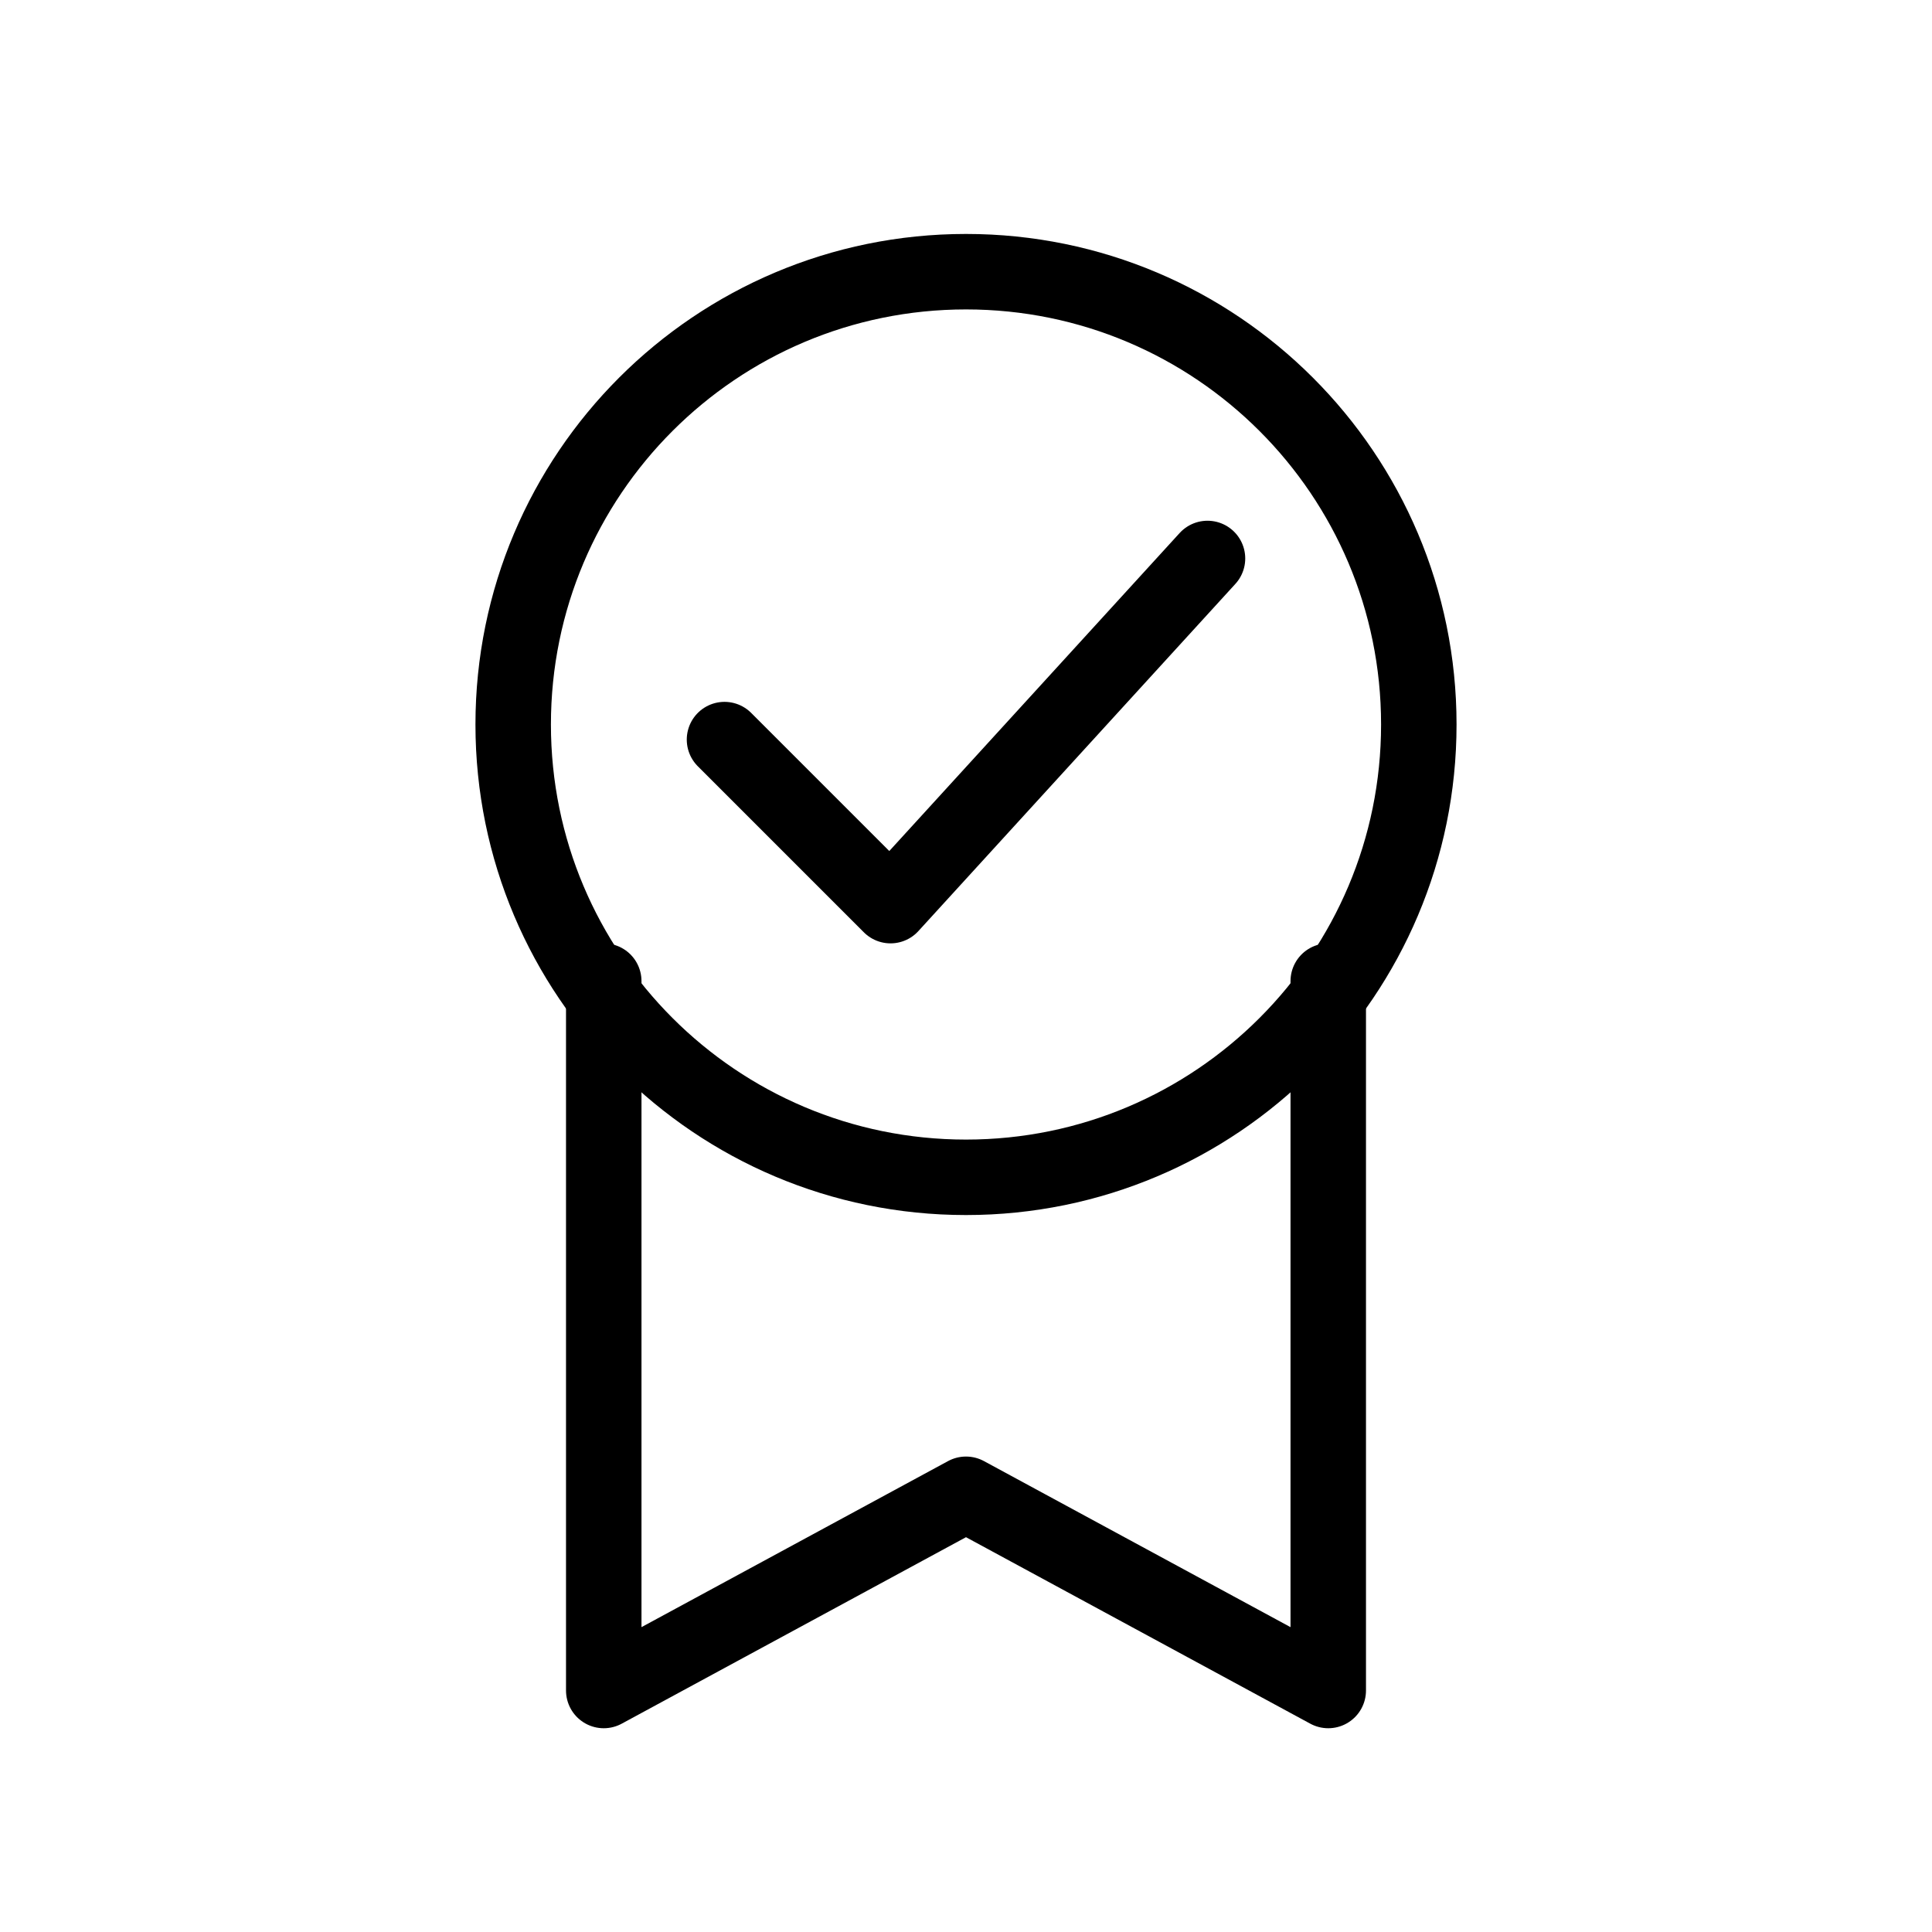
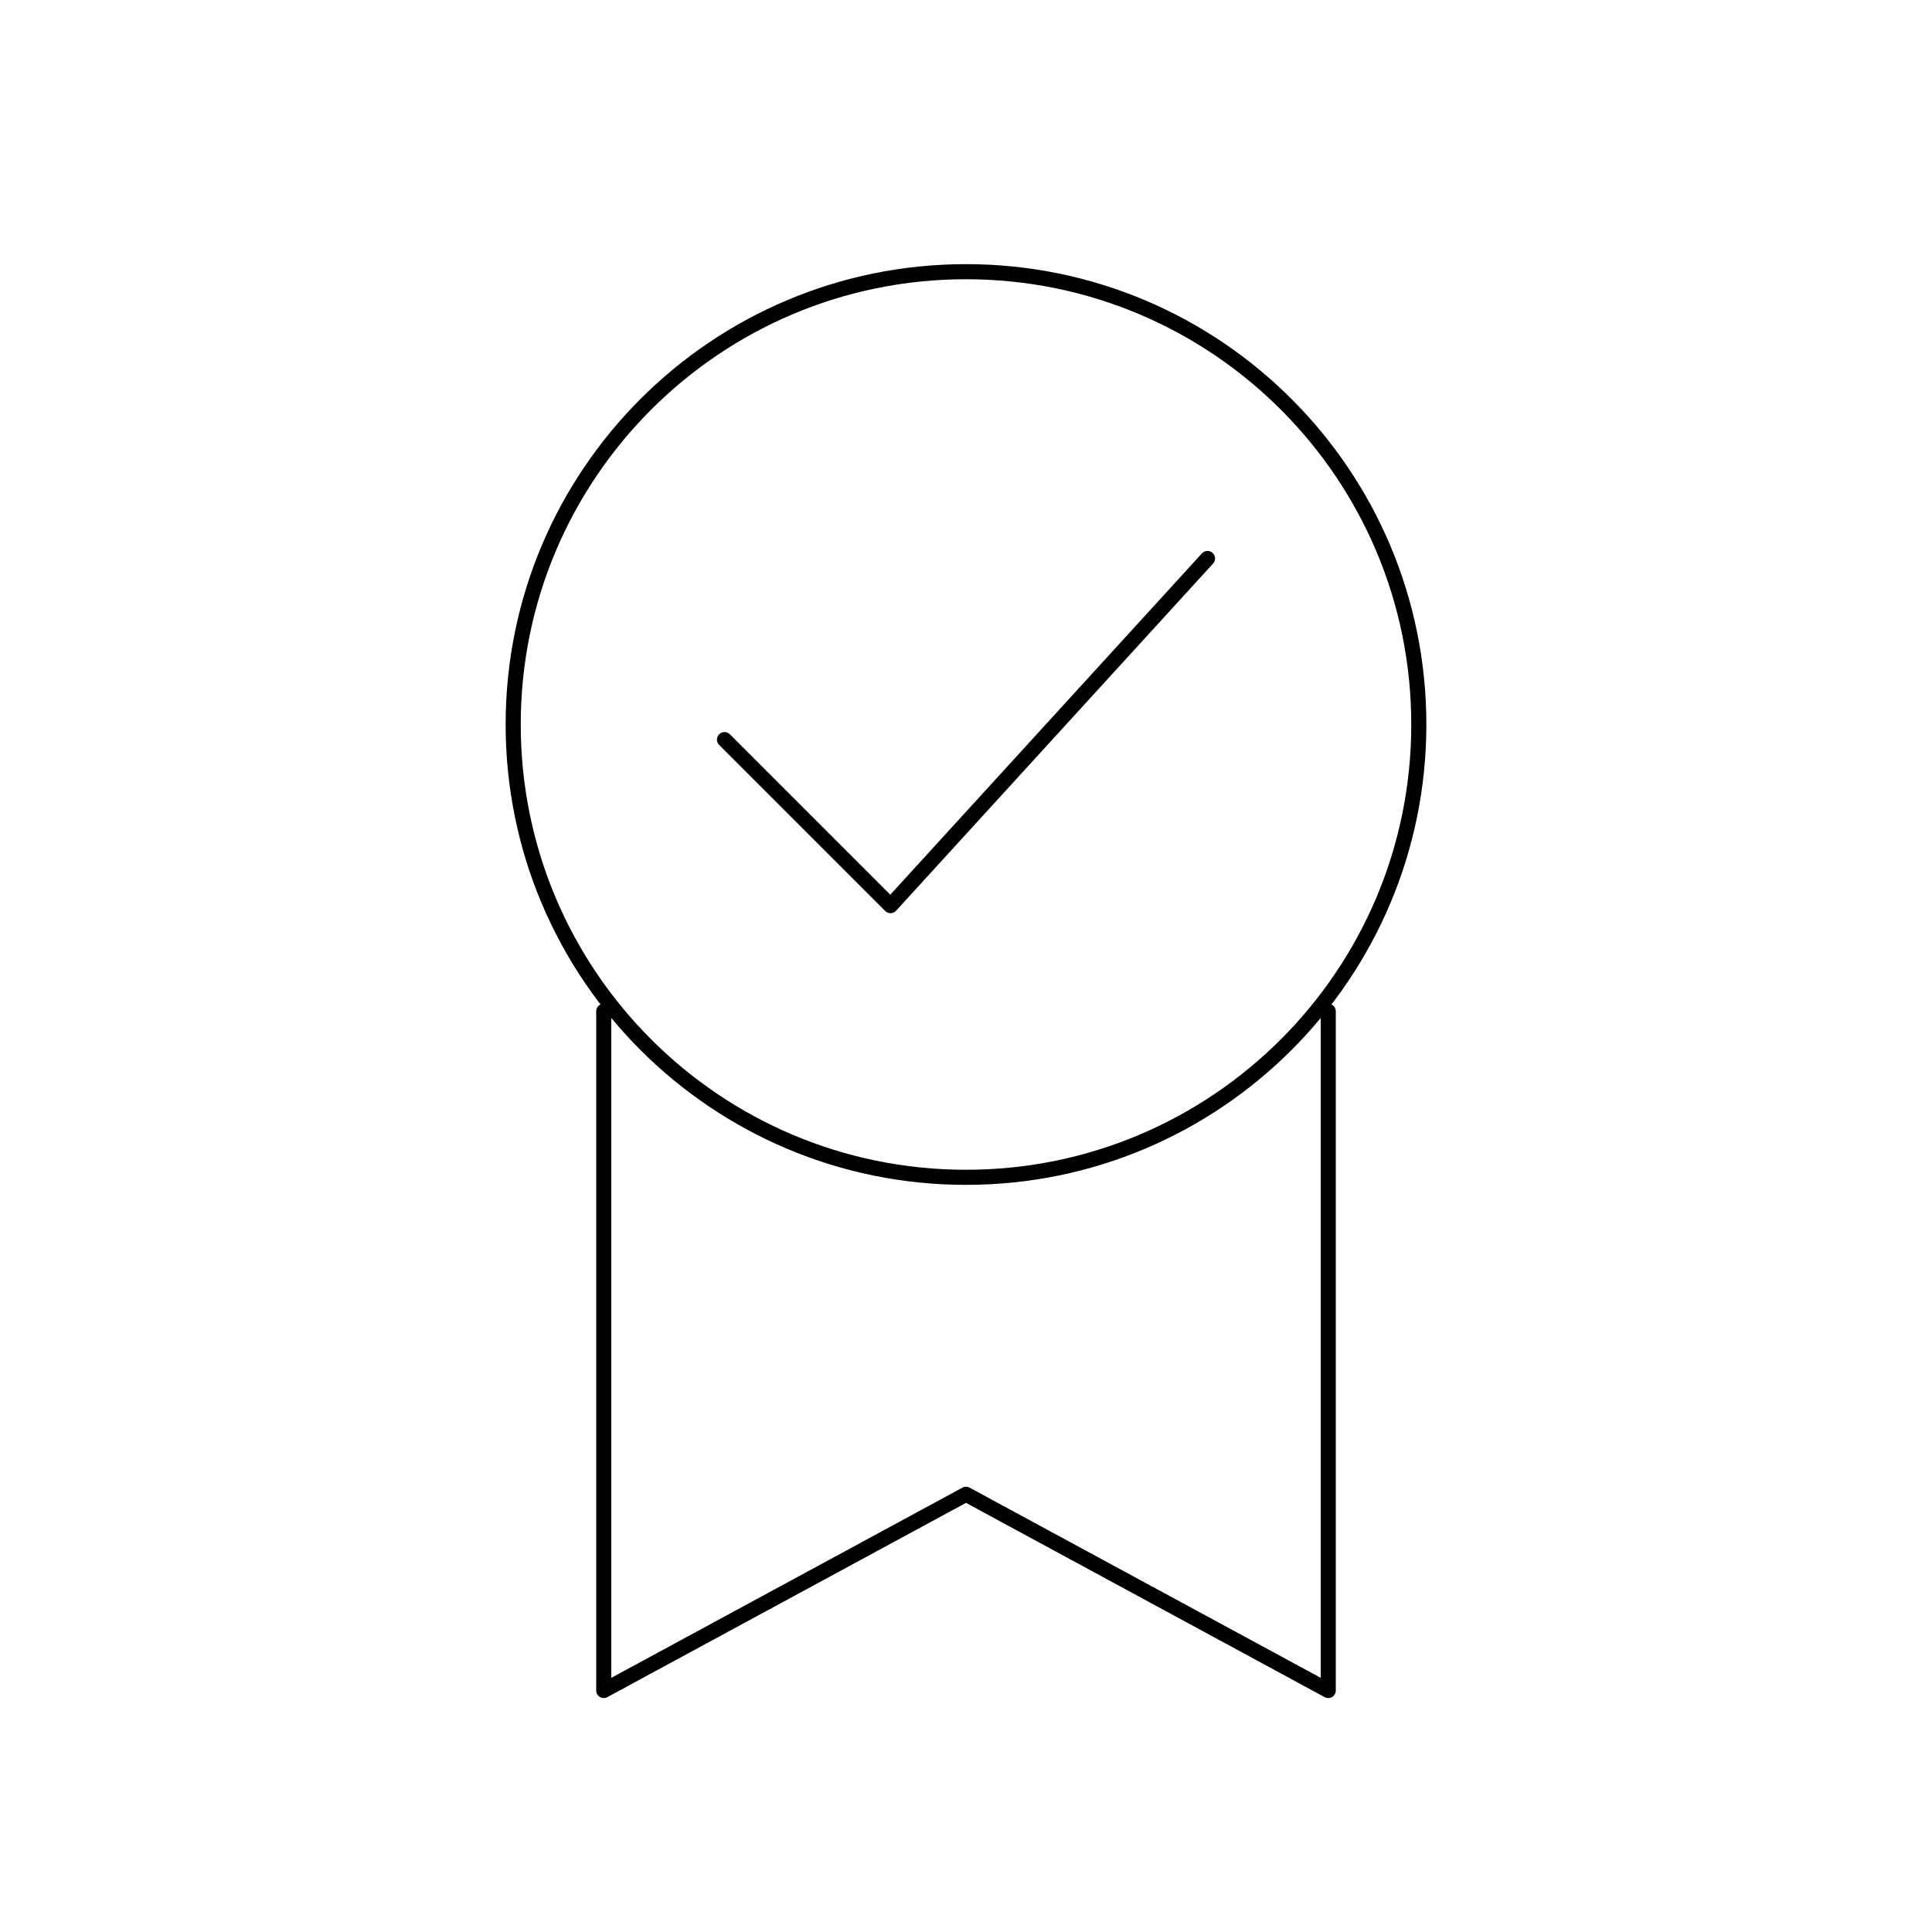
- <svg xmlns="http://www.w3.org/2000/svg" viewBox="0 0 128 128" fill="none" stroke="#000" stroke-width="5" stroke-linejoin="round" stroke-linecap="round">
-   <path d="M40 65v47L64 99l24 13V65M48 49 59 60 80 37" />
+ <svg xmlns="http://www.w3.org/2000/svg" viewBox="0 0 128 128" fill="none" stroke="#000" stroke-width="1" stroke-linejoin="round" stroke-linecap="round">
+   <path d="M40 67v45L64 99l24 13V67M48 49 59 60 80 37" />
  <circle cx="64" cy="48" r="30" />
</svg>
